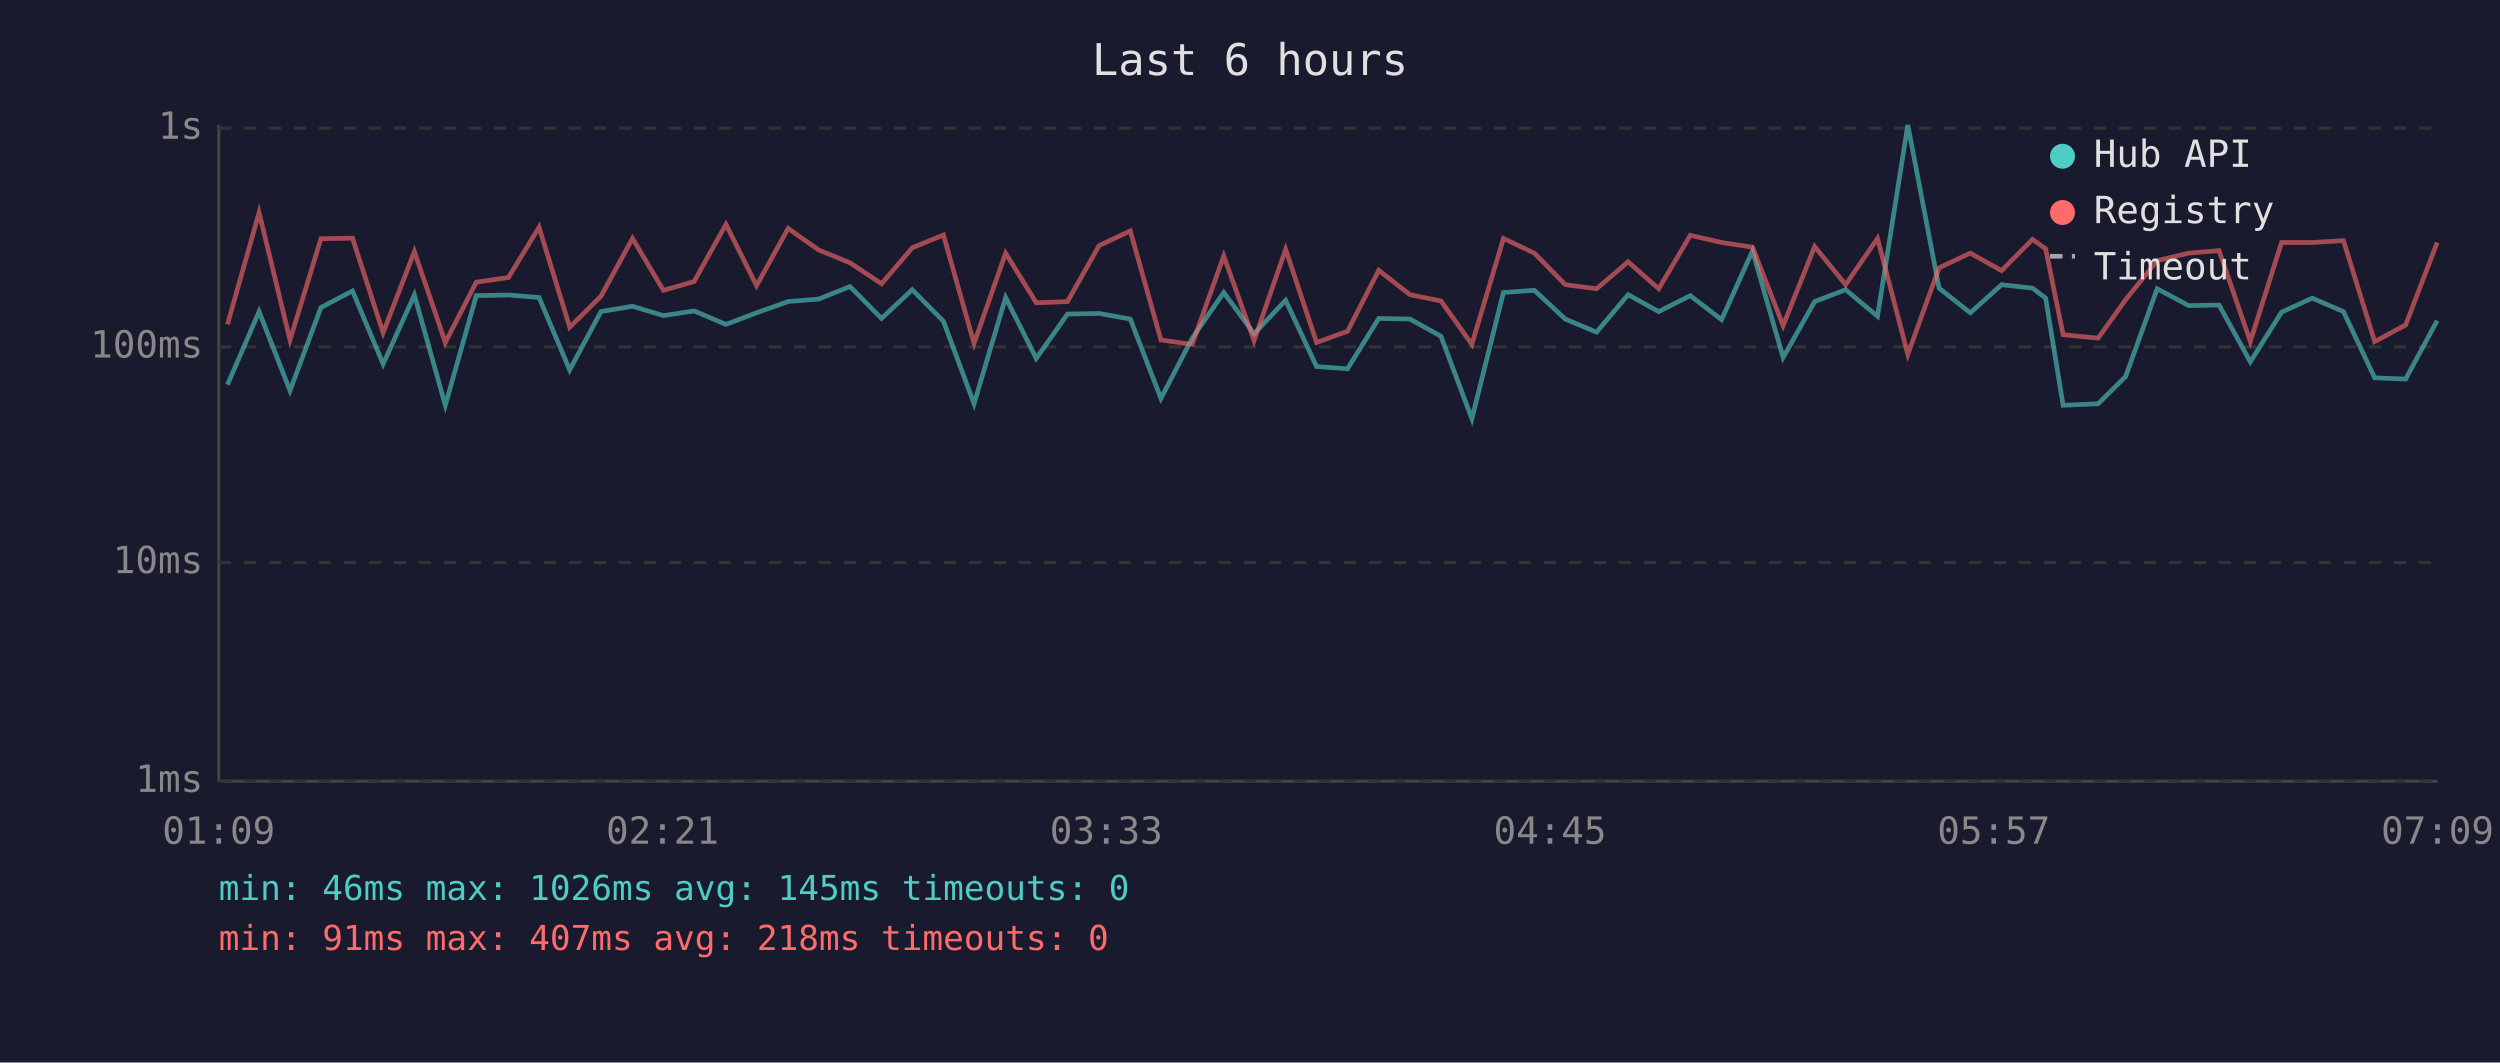
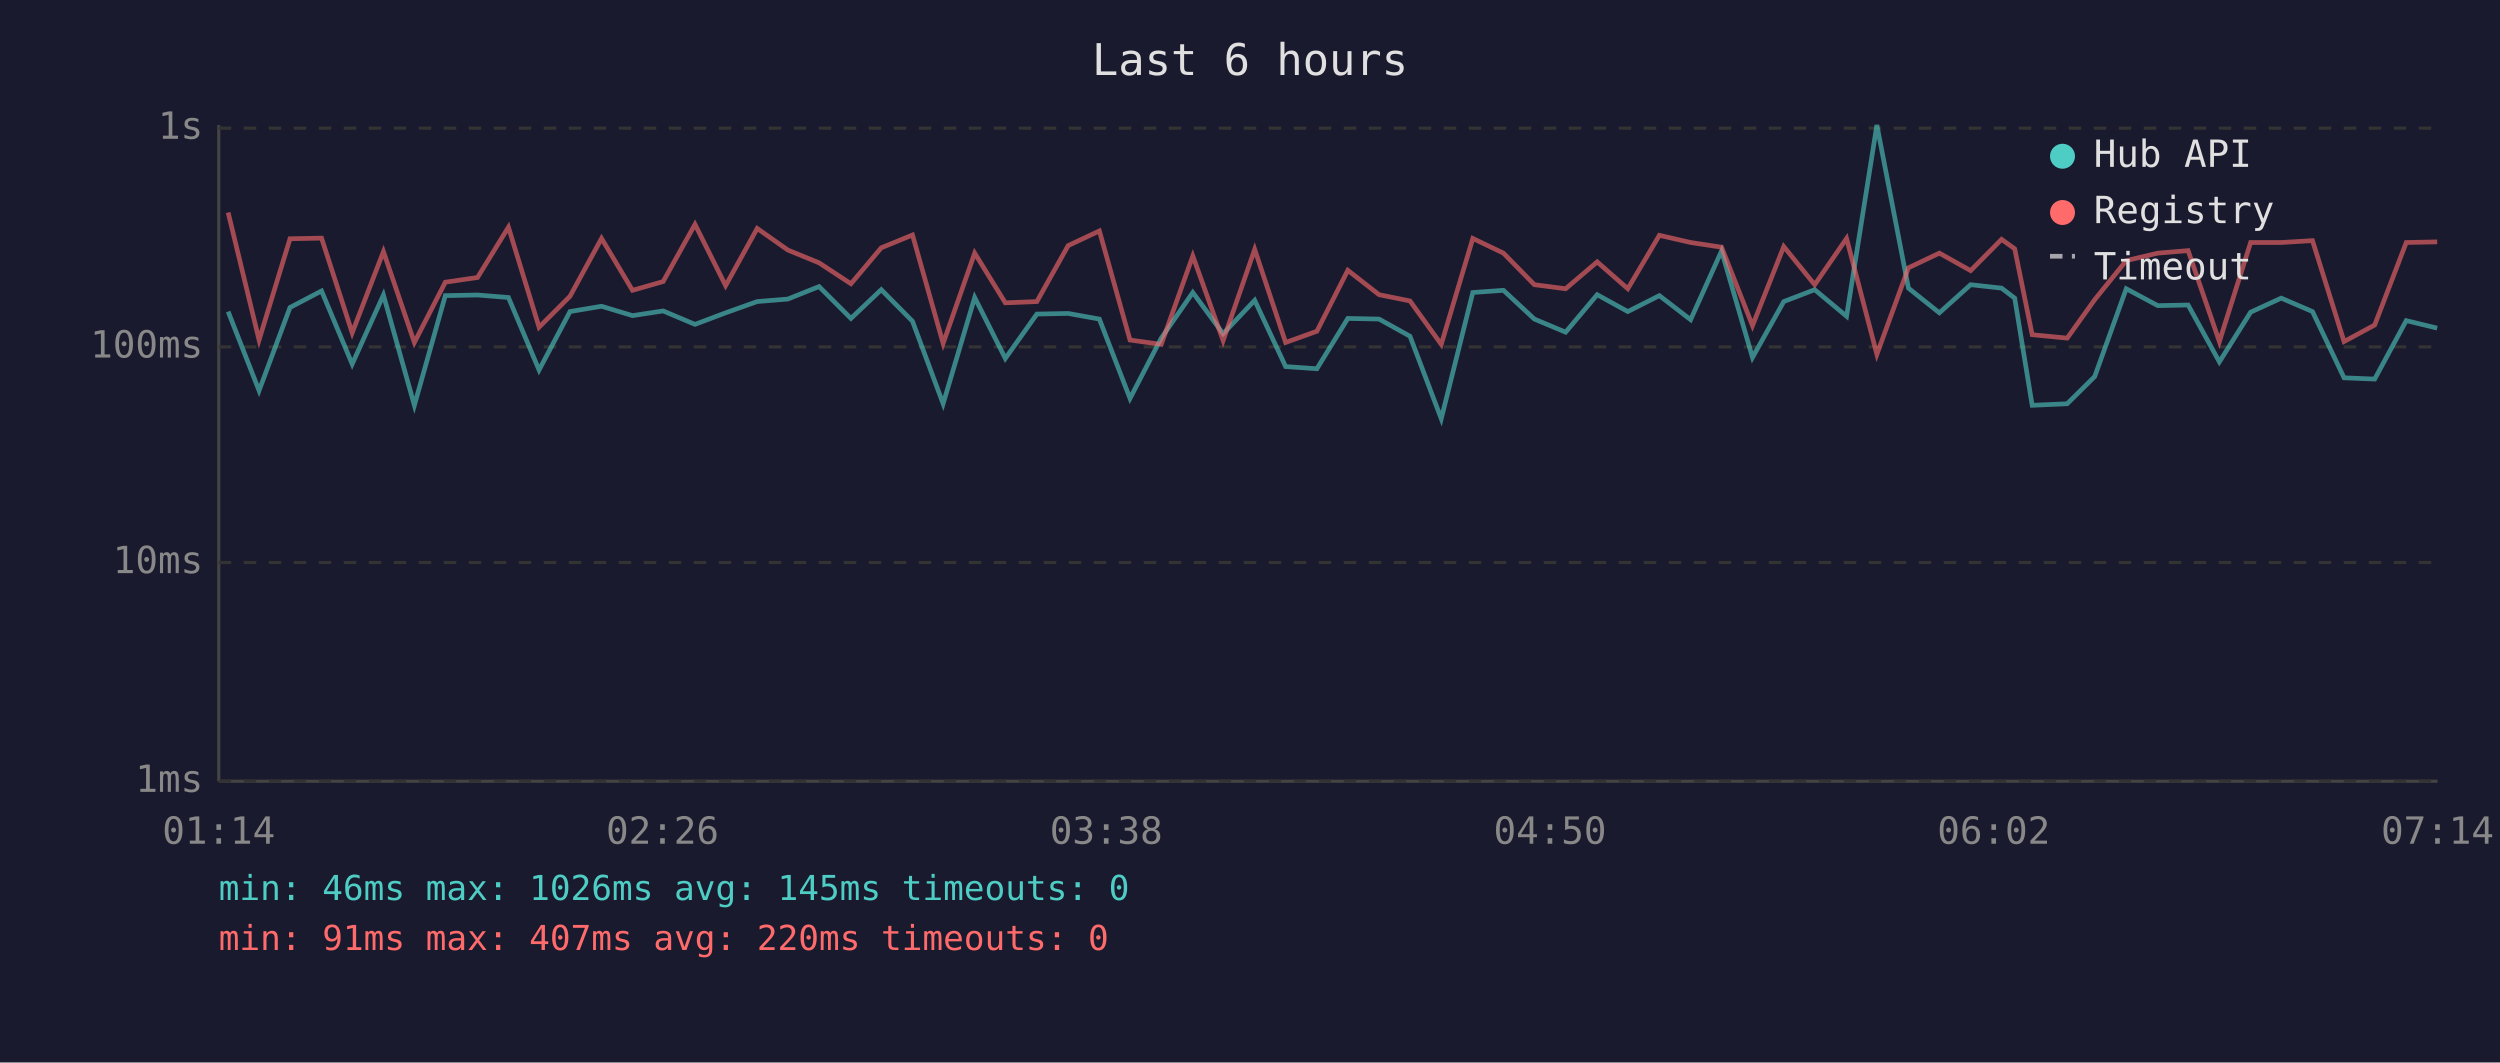
<svg xmlns="http://www.w3.org/2000/svg" viewBox="0 0 800 340" font-family="monospace" font-size="12">
  <rect width="800" height="340" fill="#1a1a2e" />
  <text x="400" y="24" fill="#e0e0e0" font-size="14" text-anchor="middle">Last 6 hours</text>
  <line x1="70" y1="40" x2="70" y2="250" stroke="#444" stroke-width="1" />
  <line x1="70" y1="250" x2="780" y2="250" stroke="#444" stroke-width="1" />
  <line x1="70" y1="250" x2="780" y2="250" stroke="#333" stroke-width="1" stroke-dasharray="4" />
  <text x="65" y="250" fill="#888" text-anchor="end" dominant-baseline="middle">1ms</text>
  <line x1="70" y1="180" x2="780" y2="180" stroke="#333" stroke-width="1" stroke-dasharray="4" />
  <text x="65" y="180" fill="#888" text-anchor="end" dominant-baseline="middle">10ms</text>
  <line x1="70" y1="111" x2="780" y2="111" stroke="#333" stroke-width="1" stroke-dasharray="4" />
  <text x="65" y="111" fill="#888" text-anchor="end" dominant-baseline="middle">100ms</text>
  <line x1="70" y1="41" x2="780" y2="41" stroke="#333" stroke-width="1" stroke-dasharray="4" />
  <text x="65" y="41" fill="#888" text-anchor="end" dominant-baseline="middle">1s</text>
-   <text x="70" y="270" fill="#888" text-anchor="middle">01:09</text>
-   <text x="212" y="270" fill="#888" text-anchor="middle">02:21</text>
-   <text x="354" y="270" fill="#888" text-anchor="middle">03:33</text>
-   <text x="496" y="270" fill="#888" text-anchor="middle">04:45</text>
-   <text x="638" y="270" fill="#888" text-anchor="middle">05:57</text>
-   <text x="780" y="270" fill="#888" text-anchor="middle">07:09</text>
-   <polyline points="72.8,123.1 82.9,99.7 92.8,125.0 102.7,98.4 112.8,93.1 122.6,116.5 132.6,94.4 142.5,129.7 152.4,94.6 162.7,94.4 172.5,95.2 182.3,118.4 192.3,99.7 202.4,98.0 212.3,101.0 222.1,99.5 232.3,103.8 242.1,100.1 252.2,96.5 262.0,95.7 272.0,91.7 282.1,101.9 291.9,92.7 301.9,102.8 311.7,129.2 321.8,95.2 331.6,114.7 341.6,100.5 351.7,100.3 361.7,102.1 371.5,127.5 381.5,108.2 391.6,93.6 401.3,106.8 411.4,96.1 421.3,117.3 431.2,118.0 441.2,101.9 451.2,102.1 461.1,107.6 471.0,134.0 481.1,93.6 491.0,92.9 500.9,102.1 510.9,106.3 521.0,94.3 530.8,99.7 540.9,94.6 550.9,102.3 560.8,80.3 570.6,114.4 580.7,96.5 590.6,92.7 600.8,101.2 610.5,40.0 620.5,92.2 630.5,100.1 640.5,91.1 650.4,92.2 654.6,95.4 660.2,129.7 671.4,129.2 680.2,120.5 690.3,92.4 700.4,97.8 710.1,97.6 720.1,115.8 730.1,99.9 739.9,95.4 749.9,99.7 759.9,120.9 769.8,121.3 779.9,102.6" fill="none" stroke="#4ecdc4" stroke-width="1.5" opacity="0.6" />
-   <polyline points="72.8,103.8 82.9,68.0 92.8,108.8 102.7,76.4 112.8,76.2 122.6,106.5 132.6,80.5 142.5,109.6 152.4,90.3 162.7,88.8 172.5,72.7 182.3,104.7 192.3,94.8 202.4,76.3 212.3,92.9 222.1,90.1 232.3,71.8 242.1,91.4 252.2,73.1 262.0,80.0 272.0,84.1 282.1,90.8 291.9,79.3 301.9,75.2 311.7,109.9 321.8,81.0 331.6,96.9 341.6,96.5 351.7,78.6 361.7,73.9 371.5,108.8 381.5,110.2 391.6,81.9 401.3,109.0 411.4,79.8 421.3,109.6 431.2,106.0 441.2,86.5 451.2,94.3 461.1,96.3 471.0,110.2 481.1,76.3 491.0,81.0 500.9,91.1 510.9,92.4 521.0,83.8 530.8,92.4 540.9,75.3 550.9,77.6 560.8,79.1 570.6,104.2 580.7,78.9 590.6,91.1 600.8,76.3 610.5,113.4 620.5,85.7 630.5,81.0 640.5,86.6 650.4,76.6 654.6,79.6 660.2,107.1 671.4,108.2 680.2,95.9 690.3,83.4 700.4,81.0 710.1,80.2 720.1,109.3 730.1,77.6 739.9,77.6 749.9,77.0 759.9,109.3 769.8,104.0 779.9,77.6" fill="none" stroke="#ff6b6b" stroke-width="1.5" opacity="0.6" />
+   <text x="70" y="270" fill="#888" text-anchor="middle">01:14</text>
+   <text x="212" y="270" fill="#888" text-anchor="middle">02:26</text>
+   <text x="354" y="270" fill="#888" text-anchor="middle">03:38</text>
+   <text x="496" y="270" fill="#888" text-anchor="middle">04:50</text>
+   <text x="638" y="270" fill="#888" text-anchor="middle">06:02</text>
+   <text x="780" y="270" fill="#888" text-anchor="middle">07:14</text>
+   <polyline points="73.0,99.7 82.9,125.0 92.8,98.4 102.9,93.1 112.7,116.5 122.7,94.4 132.6,129.7 142.5,94.6 152.8,94.4 162.7,95.2 172.5,118.4 182.4,99.7 192.5,98.0 202.4,101.0 212.2,99.5 222.4,103.8 232.2,100.1 242.3,96.5 252.1,95.7 262.1,91.7 272.3,101.9 282.0,92.7 292.0,102.8 301.8,129.2 311.9,95.2 321.7,114.7 331.8,100.5 341.8,100.3 351.8,102.1 361.6,127.5 371.6,108.2 381.7,93.6 391.4,106.8 401.5,96.1 411.4,117.3 421.4,118.0 431.3,101.9 441.3,102.1 451.2,107.6 461.2,134.0 471.3,93.6 481.1,92.9 491.0,102.1 501.0,106.3 511.1,94.3 520.9,99.7 531.0,94.6 541.0,102.3 550.9,80.3 560.8,114.4 570.8,96.5 580.7,92.7 590.9,101.2 600.6,40.0 610.7,92.2 620.6,100.1 630.6,91.1 640.5,92.2 644.7,95.4 650.3,129.7 661.5,129.2 670.3,120.5 680.4,92.4 690.5,97.8 700.2,97.6 710.2,115.8 720.2,99.9 730.0,95.4 740.0,99.7 750.1,120.9 759.9,121.3 770.0,102.6 779.9,105.0" fill="none" stroke="#4ecdc4" stroke-width="1.5" opacity="0.6" />
+   <polyline points="73.0,68.0 82.9,108.8 92.8,76.4 102.9,76.2 112.7,106.5 122.7,80.5 132.6,109.6 142.5,90.3 152.8,88.8 162.7,72.7 172.5,104.7 182.4,94.8 192.5,76.3 202.4,92.9 212.2,90.1 222.4,71.8 232.2,91.4 242.3,73.1 252.1,80.0 262.1,84.1 272.3,90.8 282.0,79.3 292.0,75.2 301.8,109.9 311.9,81.0 321.7,96.9 331.8,96.5 341.8,78.6 351.8,73.9 361.6,108.8 371.6,110.2 381.7,81.9 391.4,109.0 401.5,79.8 411.4,109.6 421.4,106.0 431.3,86.5 441.3,94.3 451.2,96.3 461.2,110.2 471.3,76.3 481.1,81.0 491.0,91.1 501.0,92.4 511.1,83.8 520.9,92.4 531.0,75.3 541.0,77.6 550.9,79.1 560.8,104.2 570.8,78.9 580.7,91.1 590.9,76.3 600.6,113.4 610.7,85.7 620.6,81.0 630.6,86.6 640.5,76.6 644.7,79.6 650.3,107.1 661.5,108.2 670.3,95.9 680.4,83.4 690.5,81.0 700.2,80.2 710.2,109.3 720.2,77.6 730.0,77.6 740.0,77.0 750.1,109.3 759.9,104.0 770.0,77.6 779.9,77.4" fill="none" stroke="#ff6b6b" stroke-width="1.5" opacity="0.6" />
  <circle cx="660" cy="50" r="4" fill="#4ecdc4" />
  <text x="670" y="50" fill="#e0e0e0" dominant-baseline="middle">Hub API</text>
  <circle cx="660" cy="68" r="4" fill="#ff6b6b" />
  <text x="670" y="68" fill="#e0e0e0" dominant-baseline="middle">Registry</text>
  <line x1="656" y1="82" x2="664" y2="82" stroke="#e0e0e0" stroke-width="1.5" stroke-dasharray="4,3" opacity="0.7" />
  <text x="670" y="86" fill="#e0e0e0" dominant-baseline="middle">Timeout</text>
  <text x="70" y="288" fill="#4ecdc4" font-size="11">min: 46ms  max: 1026ms  avg: 145ms  timeouts: 0</text>
-   <text x="70" y="304" fill="#ff6b6b" font-size="11">min: 91ms  max: 407ms  avg: 218ms  timeouts: 0</text>
+   <text x="70" y="304" fill="#ff6b6b" font-size="11">min: 91ms  max: 407ms  avg: 220ms  timeouts: 0</text>
</svg>
